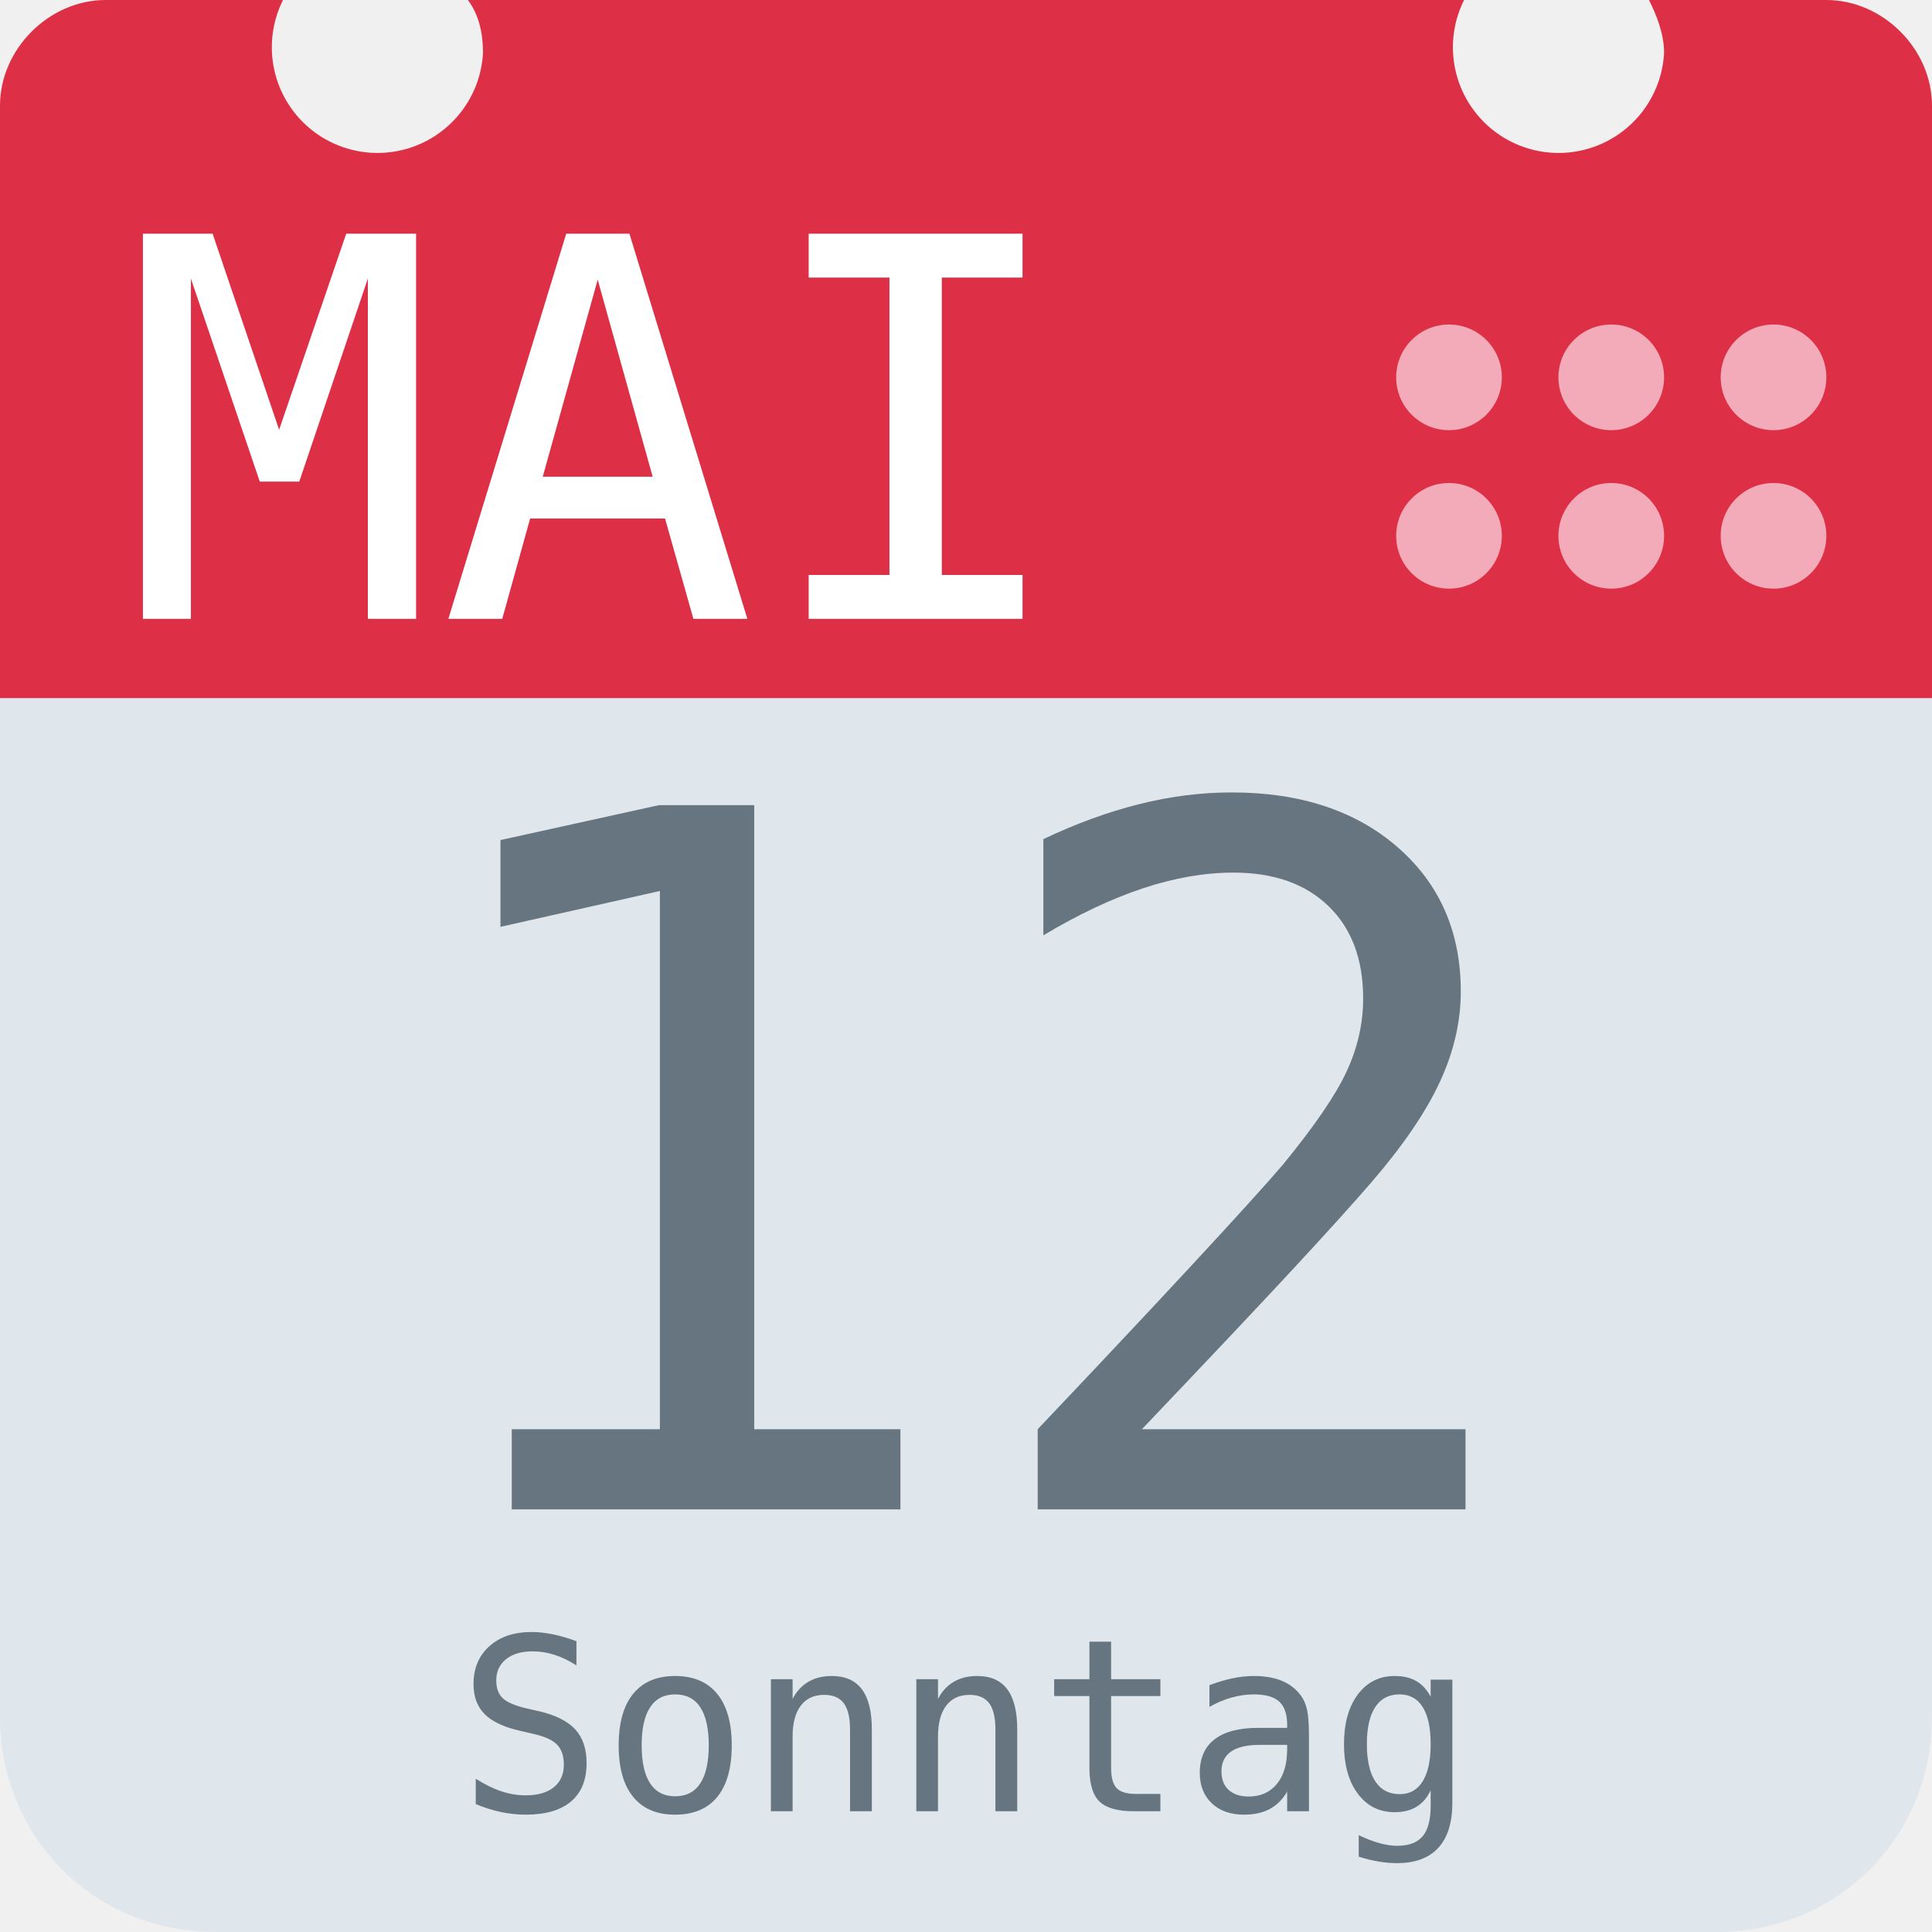
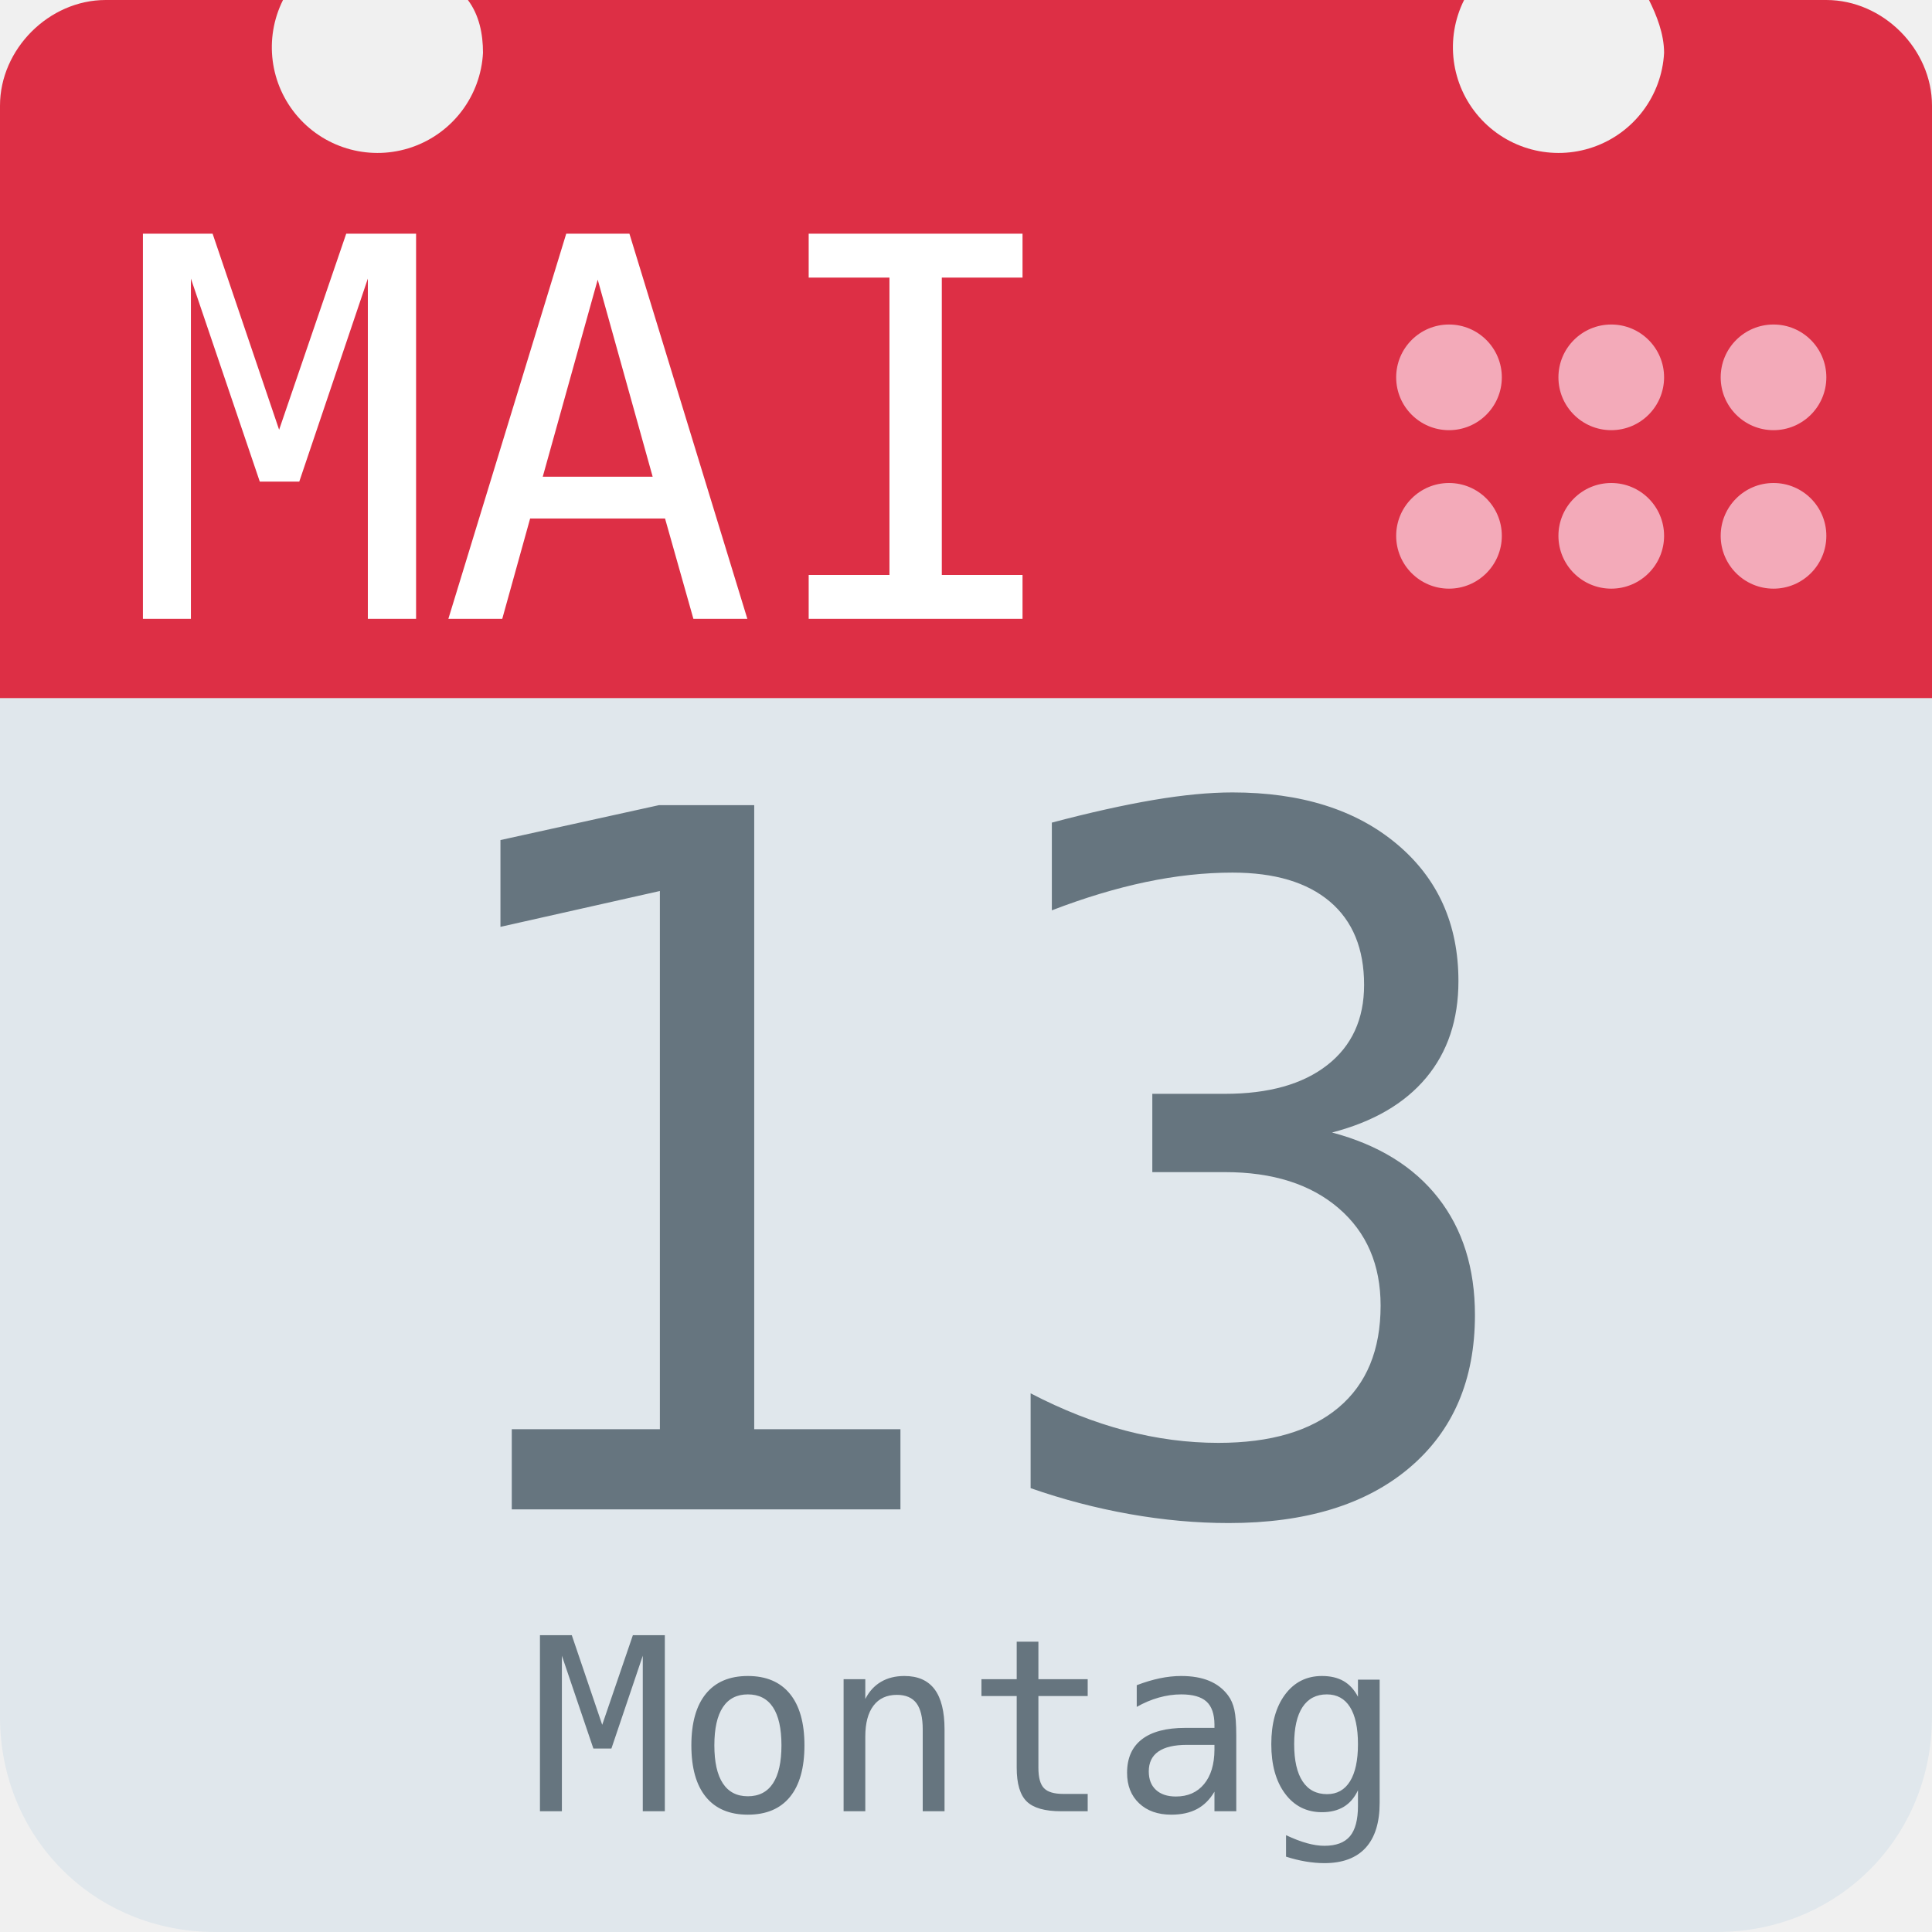
<svg xmlns="http://www.w3.org/2000/svg" aria-label="Calendar" role="img" viewBox="0 0 512 512">
  <path d="M512 455c0 32-25 57-57 57H57c-32 0-57-25-57-57V128c0-31 25-57 57-57h398c32 0 57 26 57 57z" fill="#e0e7ec" />
  <path d="M484 0h-47c2 4 4 9 4 14a28 28 0 1 1-53-14H124c3 4 4 9 4 14A28 28 0 1 1 75 0H28C13 0 0 13 0 28v157h512V28c0-15-13-28-28-28z" fill="#dd2f45" />
  <g fill="#f3aab9">
    <circle cx="470" cy="142" r="14" />
    <circle cx="470" cy="100" r="14" />
    <circle cx="427" cy="142" r="14" />
    <circle cx="427" cy="100" r="14" />
    <circle cx="384" cy="142" r="14" />
    <circle cx="384" cy="100" r="14" />
  </g>
  <text id="month" x="32" y="164" fill="#fff" font-family="monospace" font-size="140px" style="text-anchor: left">MAI</text>
-   <text id="day" x="256" y="400" fill="#66757f" font-family="monospace" font-size="256px" style="text-anchor: middle">12</text>
-   <text id="weekday" x="256" y="480" fill="#66757f" font-family="monospace" font-size="64px" style="text-anchor: middle">Sonntag</text>
+   <text id="day" x="256" y="400" fill="#66757f" font-family="monospace" font-size="256px" style="text-anchor: middle">13</text>
+   <text id="weekday" x="256" y="480" fill="#66757f" font-family="monospace" font-size="64px" style="text-anchor: middle">Montag</text>
</svg>
